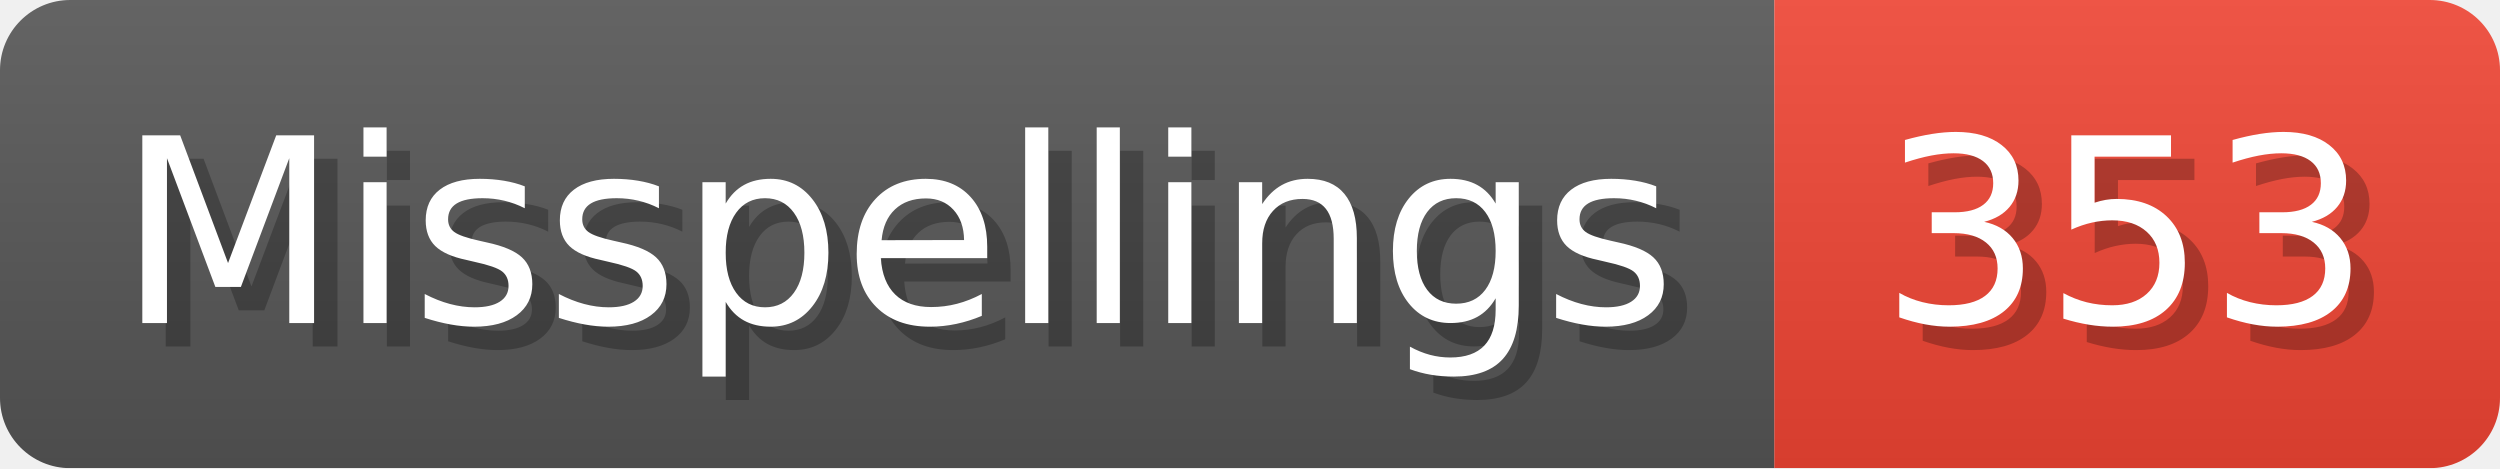
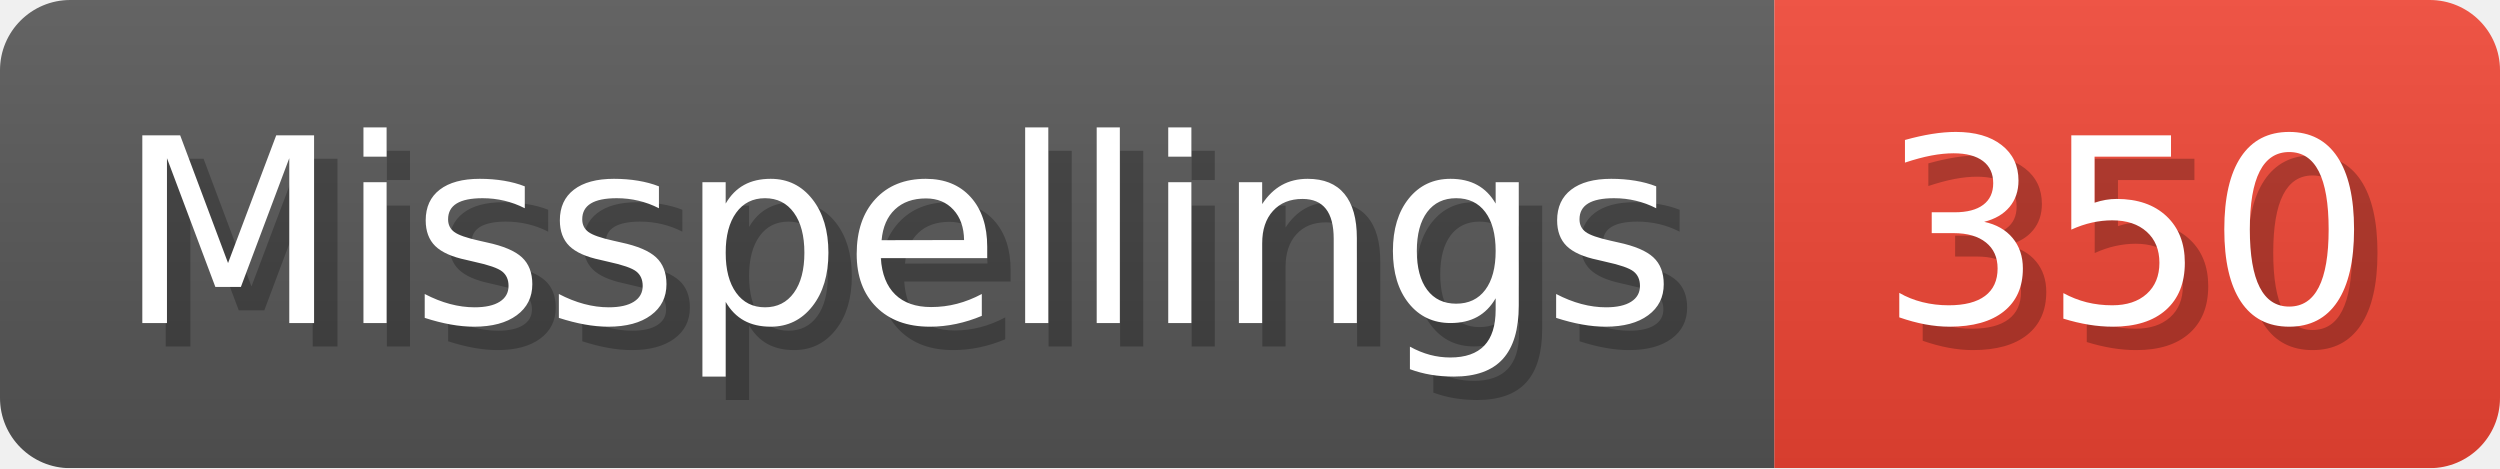
- <svg xmlns="http://www.w3.org/2000/svg" width="106.8" height="20" viewBox="0 0 1068 200" role="img" aria-label="Misspellings: 353">
+ <svg xmlns="http://www.w3.org/2000/svg" width="106.8" height="20" viewBox="0 0 1068 200" role="img" aria-label="Misspellings: 350">
  <linearGradient id="a" x2="0" y2="100%">
    <stop offset="0" stop-opacity=".1" stop-color="#EEE" />
    <stop offset="1" stop-opacity=".1" />
  </linearGradient>
  <mask id="m">
    <rect width="1068" height="200" rx="30" fill="#FFF" />
  </mask>
  <g mask="url(#m)">
    <rect width="758" height="200" fill="#555" />
    <rect width="310" height="200" fill="#E43" x="758" />
    <rect width="1068" height="200" fill="url(#a)" />
  </g>
  <g aria-hidden="true" fill="#fff" text-anchor="start" font-family="Verdana,DejaVu Sans,sans-serif" font-size="110">
    <text x="60" y="148" textLength="658" fill="#000" opacity="0.25">Misspellings</text>
    <text x="50" y="138" textLength="658">Misspellings</text>
-     <text x="813" y="148" textLength="210" fill="#000" opacity="0.25">353</text>
-     <text x="803" y="138" textLength="210">353</text>
+     <text x="813" y="148" textLength="210" fill="#000" opacity="0.25">350</text>
+     <text x="803" y="138" textLength="210">350</text>
  </g>
</svg>
